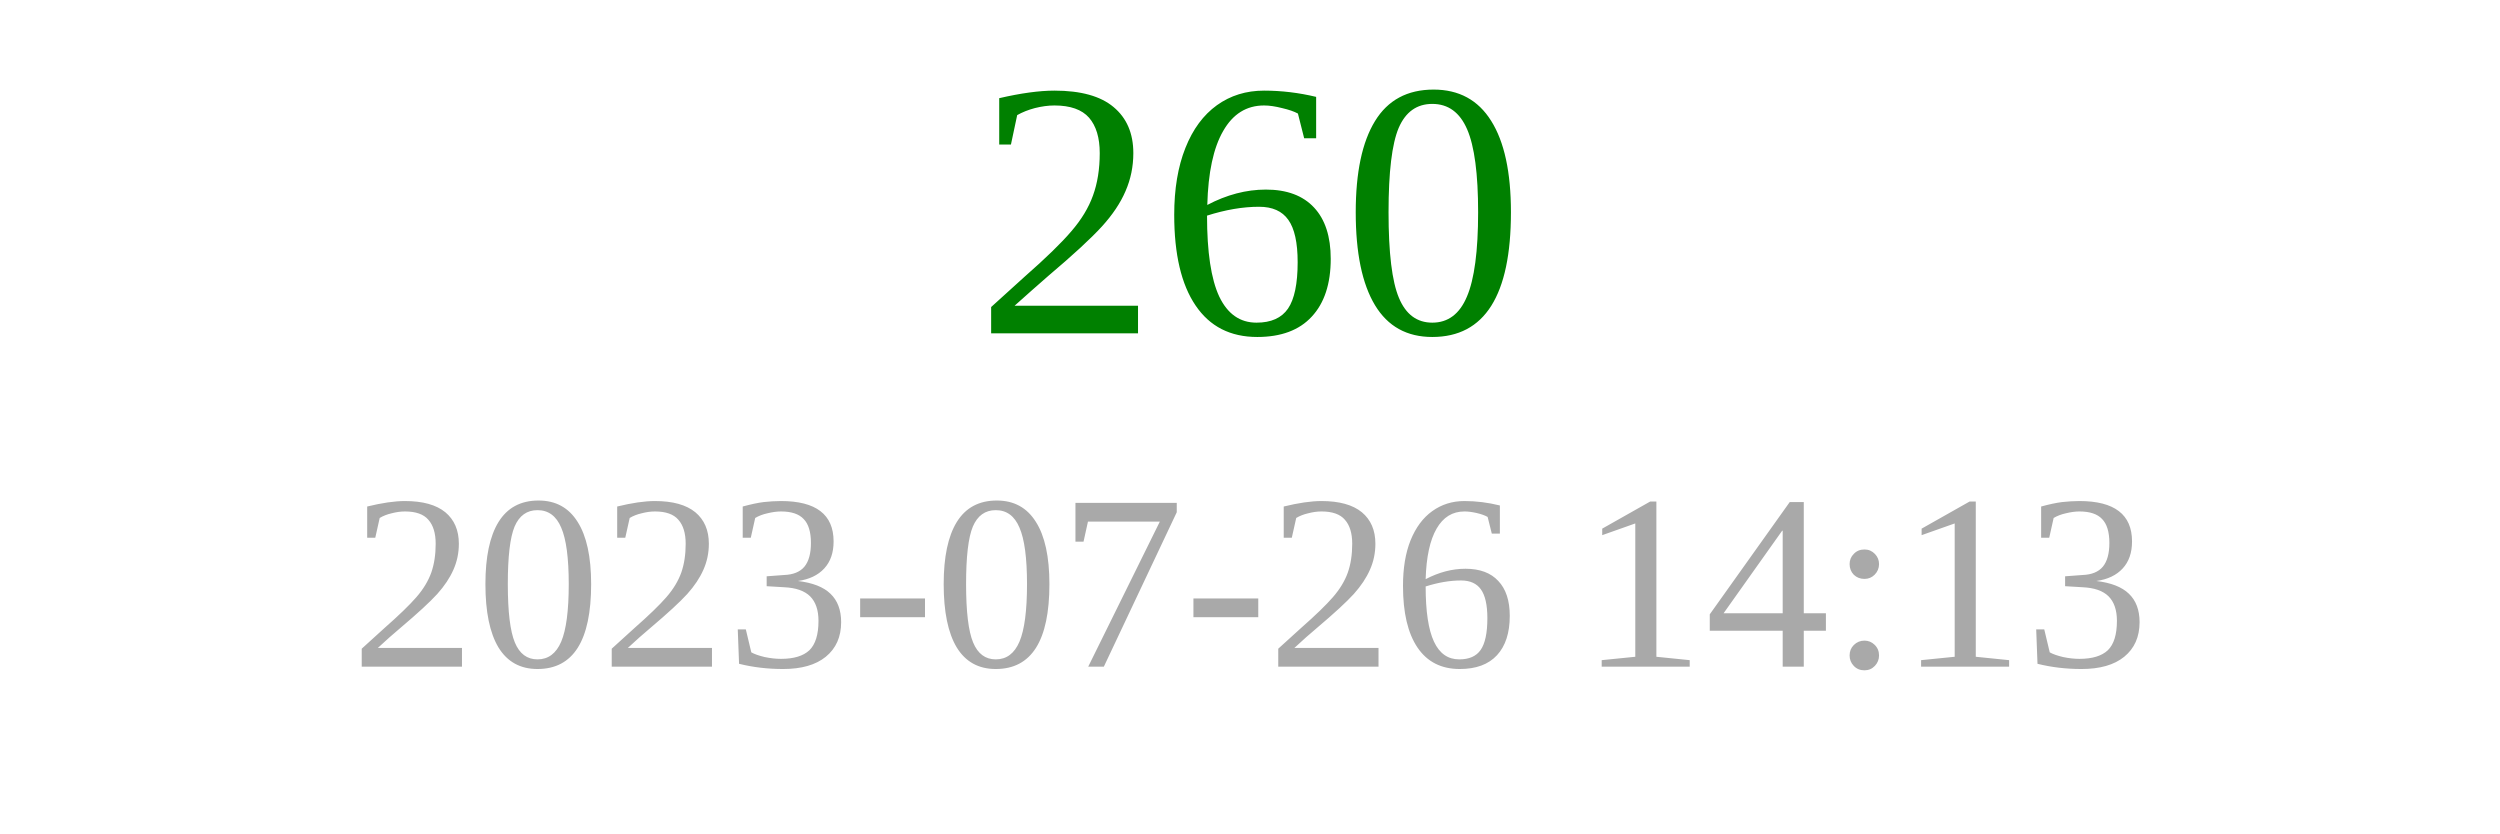
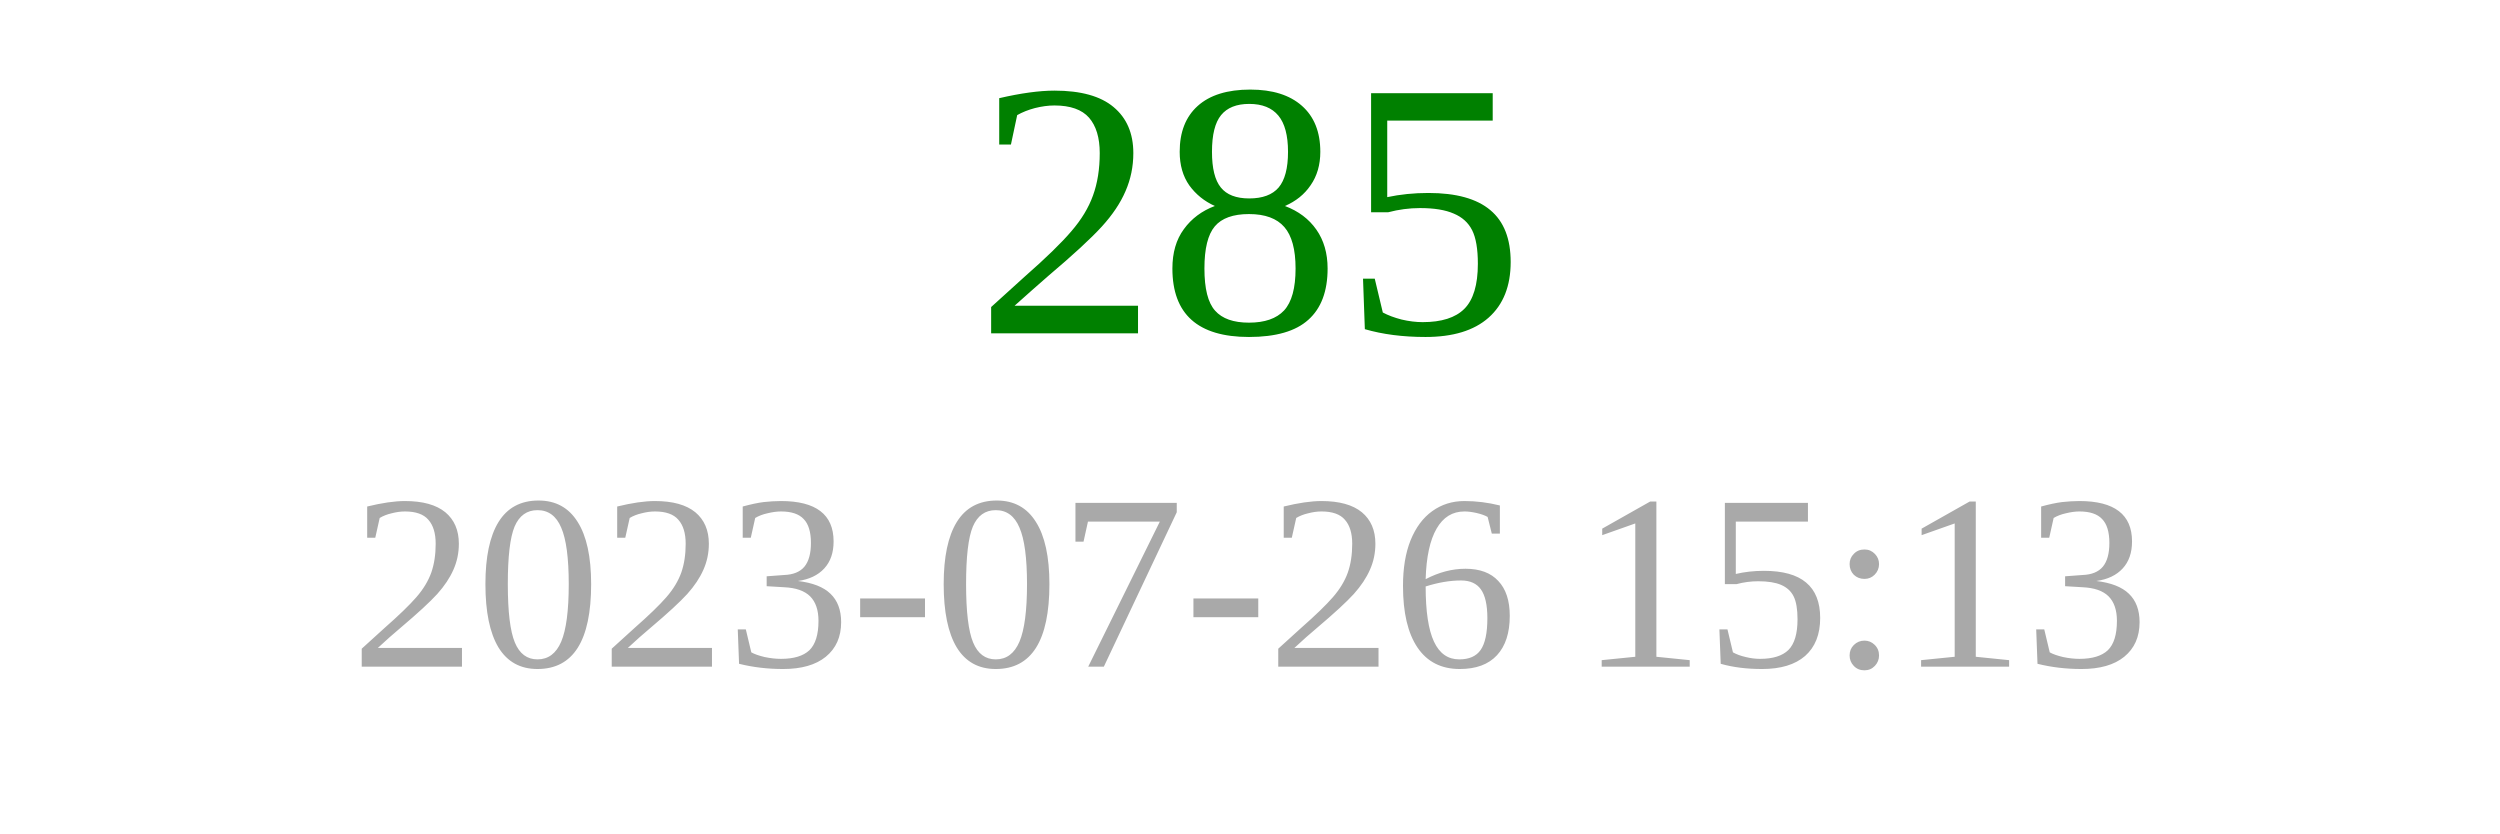
<svg xmlns="http://www.w3.org/2000/svg" width="150" height="50">
-   <text x="75" y="20" font-size="22" fill="green" text-anchor="middle">260</text>
-   <text x="75" y="40" font-size="15" fill="darkgray" text-anchor="middle">2023-07-26 14:13</text>
+   <text x="75" y="20" font-size="22" fill="green" text-anchor="middle">285</text>
+   <text x="75" y="40" font-size="15" fill="darkgray" text-anchor="middle">2023-07-26 15:13</text>
</svg>
